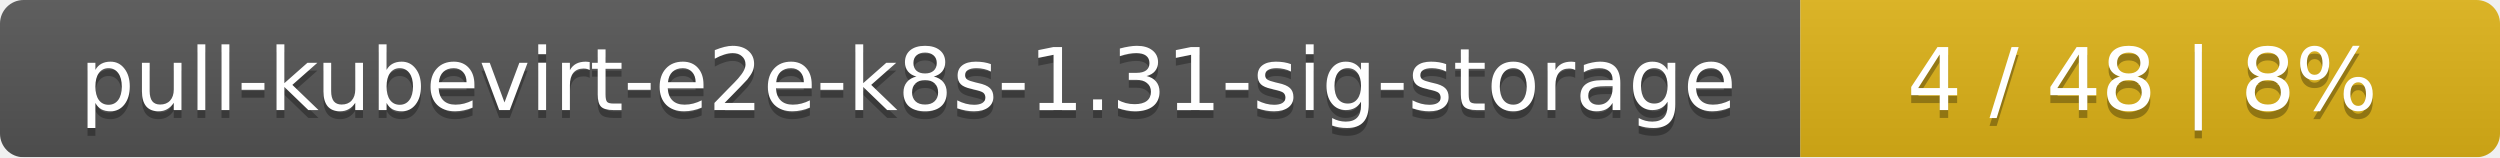
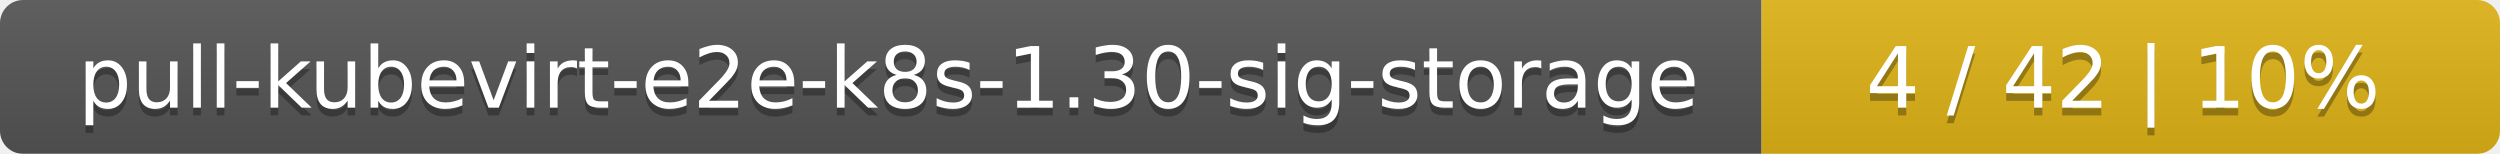
- <svg xmlns="http://www.w3.org/2000/svg" width="318" height="20">
+ <svg xmlns="http://www.w3.org/2000/svg" width="325" height="20">
  <linearGradient id="smooth" x2="0" y2="100%">
    <stop offset="0" stop-color="#bbb" stop-opacity=".1" />
    <stop offset="1" stop-opacity=".1" />
  </linearGradient>
  <mask id="round">
-     <rect width="318" height="20" rx="3" fill="#fff" />
+     <rect width="325" height="20" rx="3" fill="#fff" />
  </mask>
  <g mask="url(#round)">
    <rect width="229" height="20" fill="#555" />
-     <rect x="229" width="89" height="20" fill="#dfb317" />
-     <rect width="318" height="20" fill="url(#smooth)" />
+     <rect x="229" width="96" height="20" fill="#dfb317" />
+     <rect width="325" height="20" fill="url(#smooth)" />
  </g>
  <g fill="#fff" text-anchor="middle" font-family="DejaVu Sans,Verdana,Geneva,sans-serif" font-size="11">
-     <text x="115.5" y="15" fill="#010101" fill-opacity=".3">pull-kubevirt-e2e-k8s-1.31-sig-storage</text>
-     <text x="115.5" y="14">pull-kubevirt-e2e-k8s-1.31-sig-storage</text>
-     <text x="272.5" y="15" fill="#010101" fill-opacity=".3">4 / 48    |    8%</text>
-     <text x="272.5" y="14">4 / 48    |    8%</text>
+     <text x="115.5" y="15" fill="#010101" fill-opacity=".3">pull-kubevirt-e2e-k8s-1.30-sig-storage</text>
+     <text x="115.5" y="14">pull-kubevirt-e2e-k8s-1.30-sig-storage</text>
+     <text x="276" y="15" fill="#010101" fill-opacity=".3">4 / 42    |    10%</text>
+     <text x="276" y="14">4 / 42    |    10%</text>
  </g>
</svg>
